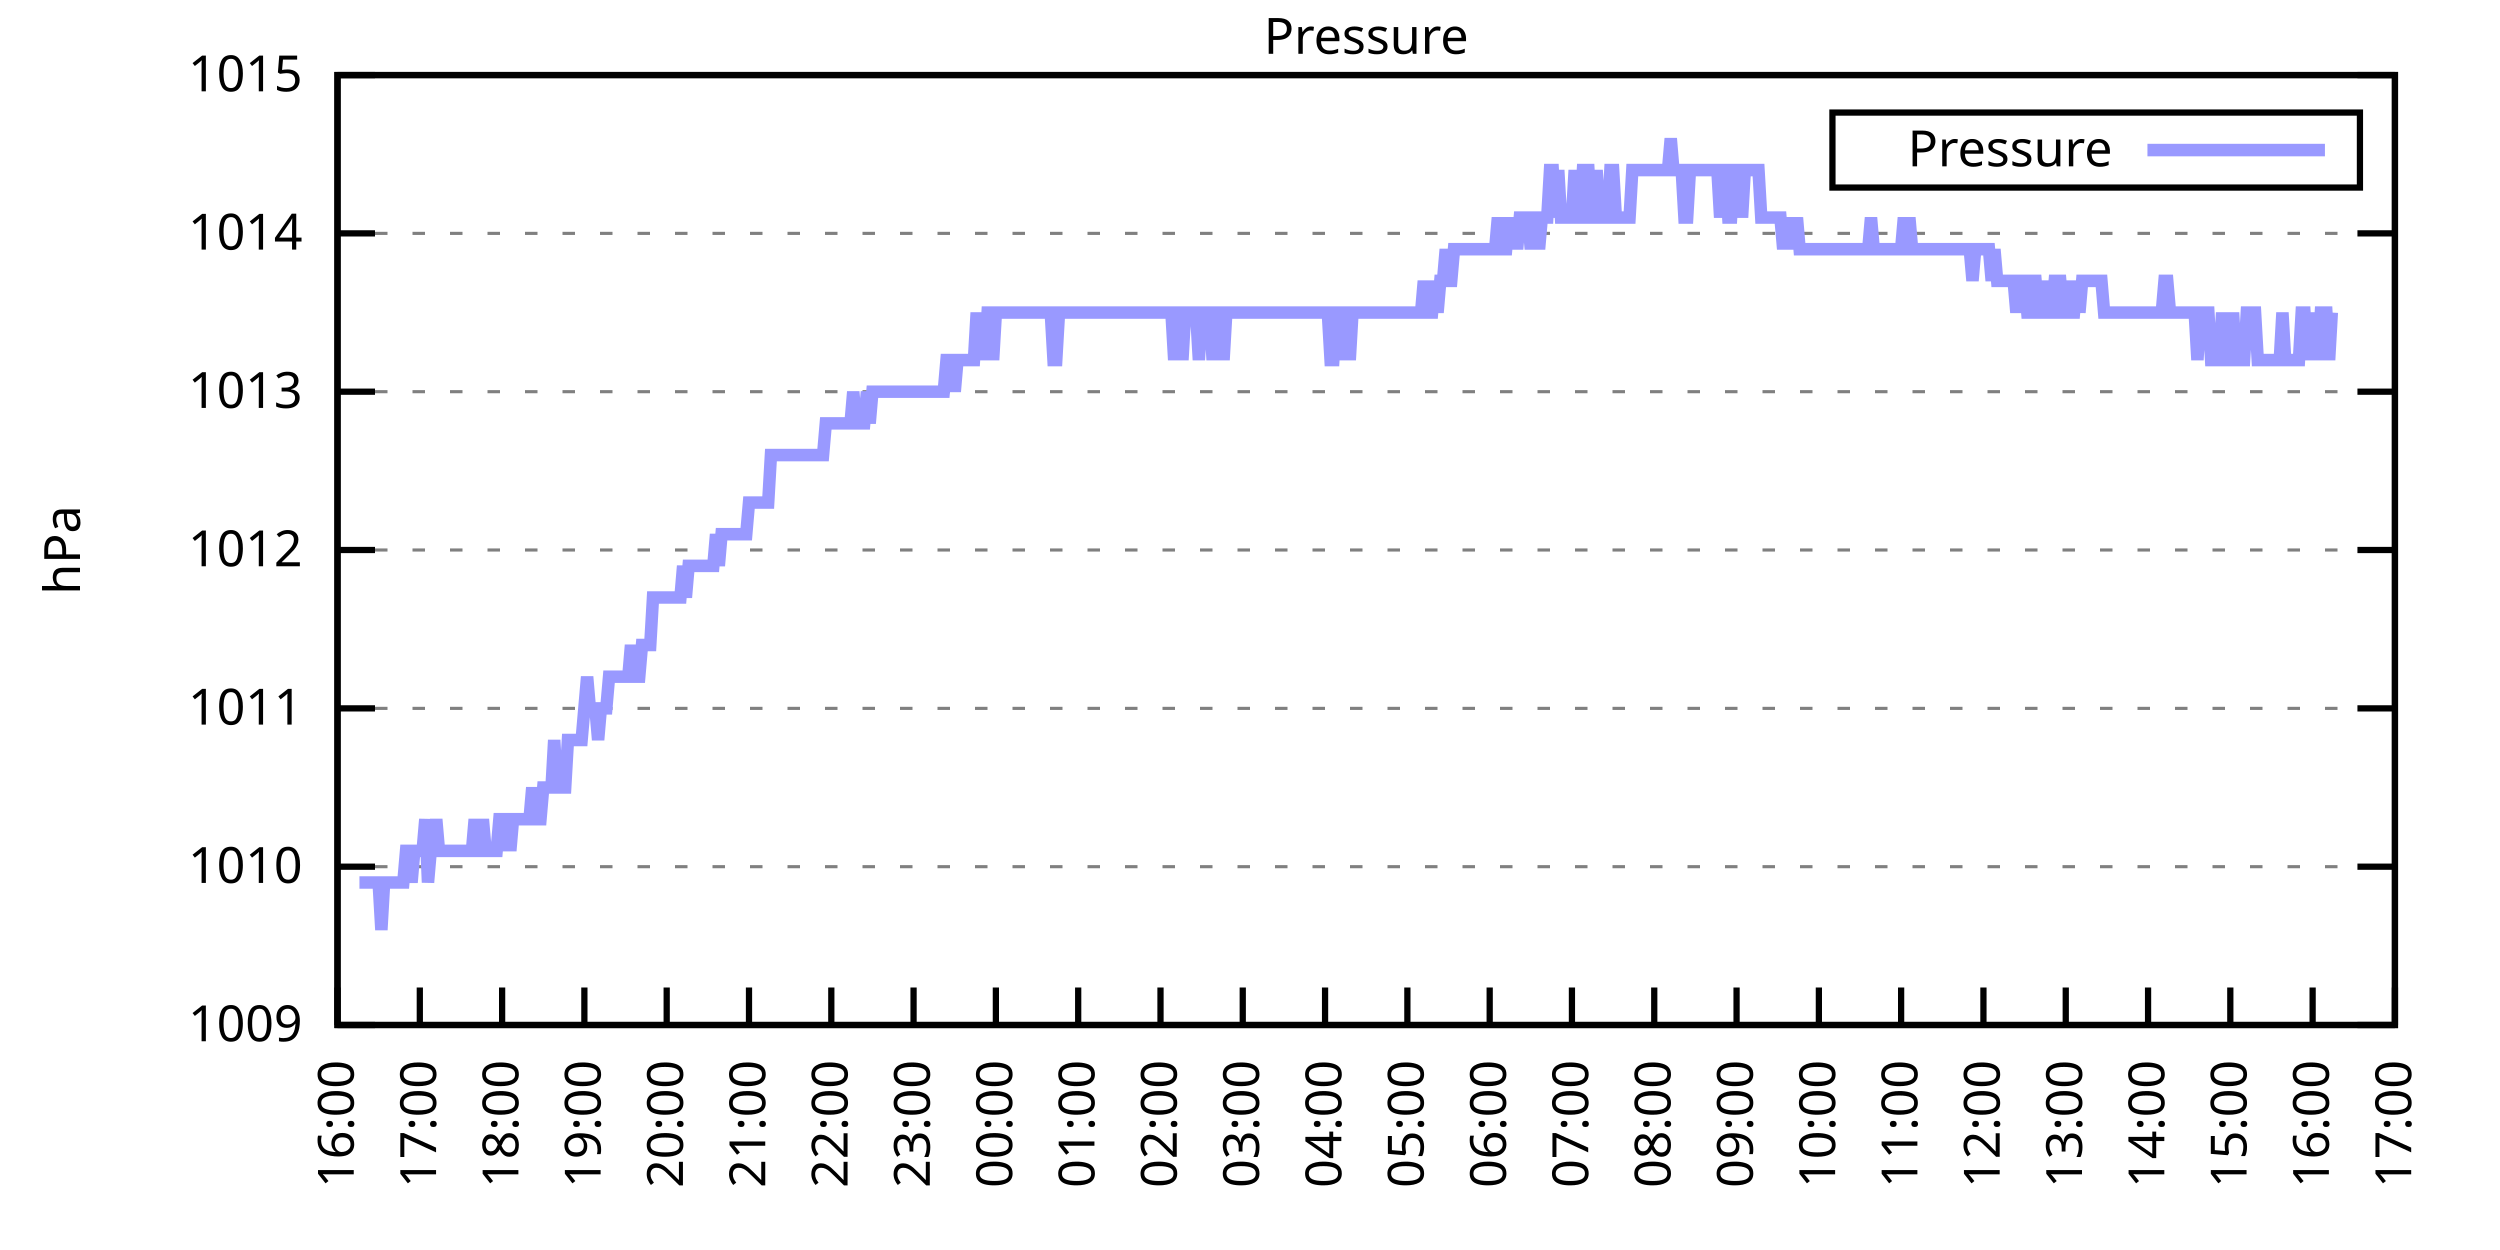
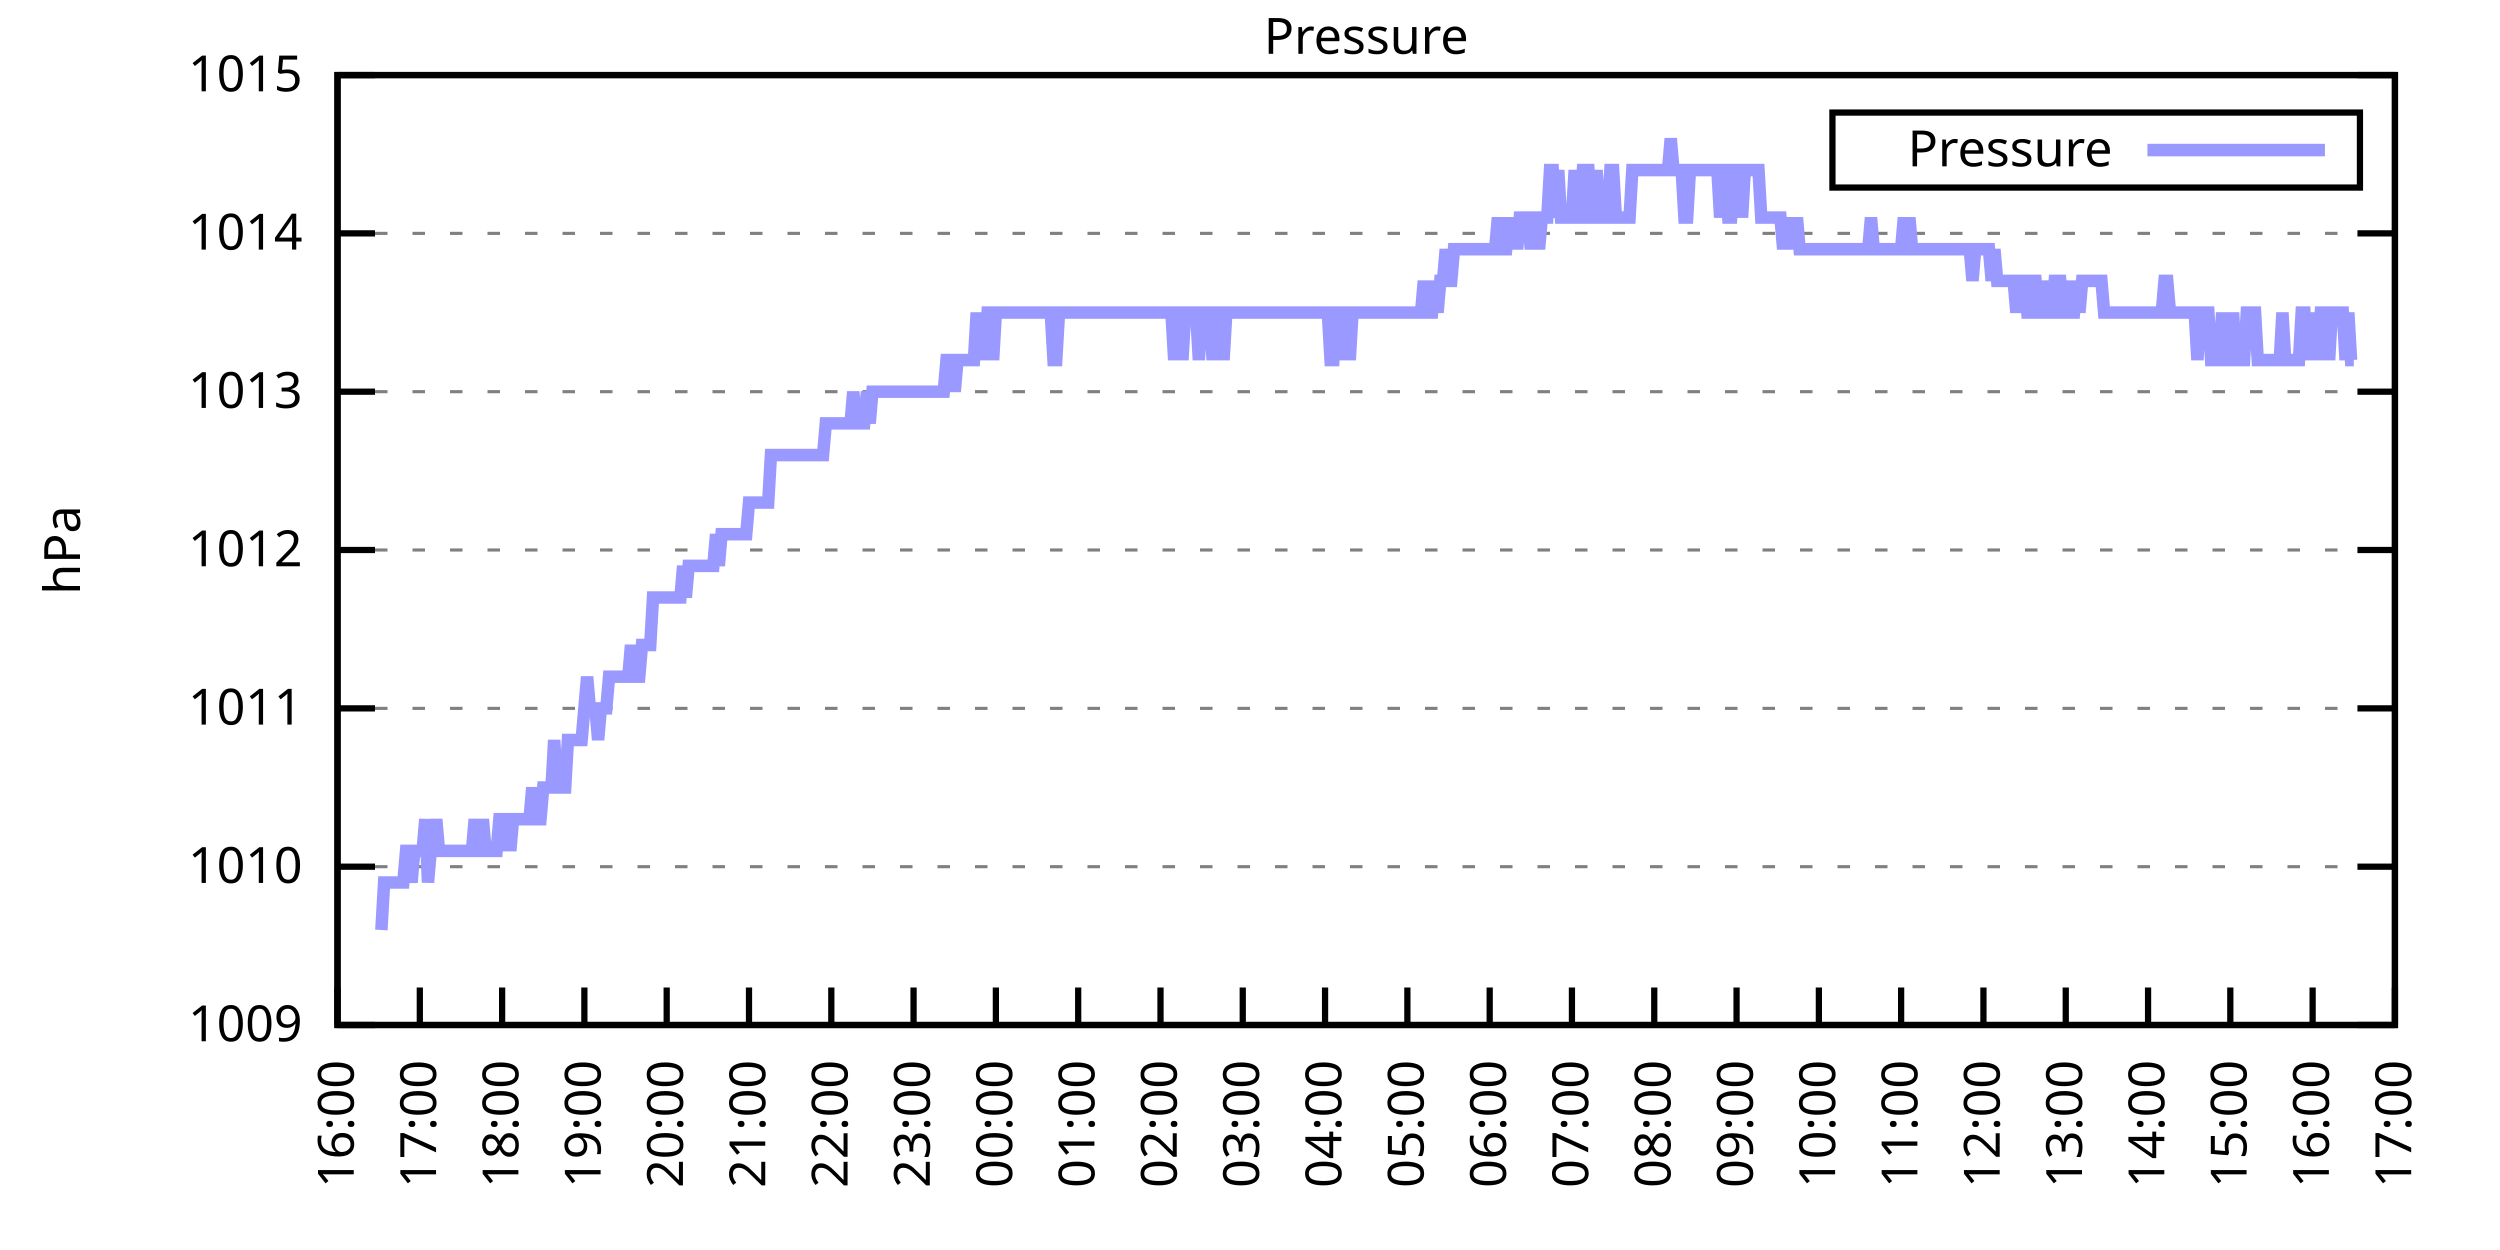
<svg xmlns="http://www.w3.org/2000/svg" xmlns:xlink="http://www.w3.org/1999/xlink" width="400" height="200" viewBox="0 0 400 200">
  <g id="gnuplot_canvas">
    <rect x="0" y="0" width="400" height="200" fill="none" />
    <defs>
      <circle id="gpDot" r="0.5" stroke-width="0.5" stroke="currentColor" />
      <path id="gpPt0" stroke-width="0.333" stroke="currentColor" d="M-1,0 h2 M0,-1 v2" />
      <path id="gpPt1" stroke-width="0.333" stroke="currentColor" d="M-1,-1 L1,1 M1,-1 L-1,1" />
      <path id="gpPt2" stroke-width="0.333" stroke="currentColor" d="M-1,0 L1,0 M0,-1 L0,1 M-1,-1 L1,1 M-1,1 L1,-1" />
      <rect id="gpPt3" stroke-width="0.333" stroke="currentColor" x="-1" y="-1" width="2" height="2" />
      <rect id="gpPt4" stroke-width="0.333" stroke="currentColor" fill="currentColor" x="-1" y="-1" width="2" height="2" />
      <circle id="gpPt5" stroke-width="0.333" stroke="currentColor" cx="0" cy="0" r="1" />
      <use xlink:href="#gpPt5" id="gpPt6" fill="currentColor" stroke="none" />
      <path id="gpPt7" stroke-width="0.333" stroke="currentColor" d="M0,-1.33 L-1.33,0.67 L1.33,0.67 z" />
      <use xlink:href="#gpPt7" id="gpPt8" fill="currentColor" stroke="none" />
      <use xlink:href="#gpPt7" id="gpPt9" stroke="currentColor" transform="rotate(180)" />
      <use xlink:href="#gpPt9" id="gpPt10" fill="currentColor" stroke="none" />
      <use xlink:href="#gpPt3" id="gpPt11" stroke="currentColor" transform="rotate(45)" />
      <use xlink:href="#gpPt11" id="gpPt12" fill="currentColor" stroke="none" />
      <path id="gpPt13" stroke-width="0.333" stroke="currentColor" d="M0,1.330 L1.265,0.411 L0.782,-1.067 L-0.782,-1.076 L-1.265,0.411 z" />
      <use xlink:href="#gpPt13" id="gpPt14" fill="currentColor" stroke="none" />
      <filter id="textbox" filterUnits="objectBoundingBox" x="0" y="0" height="1" width="1">
        <feFlood flood-color="white" flood-opacity="1" result="bgnd" />
        <feComposite in="SourceGraphic" in2="bgnd" operator="atop" />
      </filter>
      <filter id="greybox" filterUnits="objectBoundingBox" x="0" y="0" height="1" width="1">
        <feFlood flood-color="lightgrey" flood-opacity="1" result="grey" />
        <feComposite in="SourceGraphic" in2="grey" operator="atop" />
      </filter>
    </defs>
    <g fill="none" color="white" stroke="currentColor" stroke-width="1.00" stroke-linecap="butt" stroke-linejoin="miter">
</g>
    <g fill="none" color="black" stroke="currentColor" stroke-width="1.00" stroke-linecap="butt" stroke-linejoin="miter">
      <g stroke="none" shape-rendering="crispEdges">
        <polygon fill="rgb(255, 255, 255)" points="54.00,164.00 383.18,164.00 383.18,12.02 54.00,12.02 " />
      </g>
    </g>
    <g fill="none" color="black" stroke="currentColor" stroke-width="1.00" stroke-linecap="butt" stroke-linejoin="miter">
</g>
    <g fill="none" color="black" stroke="black" stroke-width="0.50" stroke-linecap="butt" stroke-linejoin="miter">
</g>
    <g fill="none" color="gray" stroke="currentColor" stroke-width="0.50" stroke-linecap="butt" stroke-linejoin="miter">
      <path stroke="gray" stroke-dasharray="2,4" class="gridline" d="M54.00,164.00 L383.19,164.00  " />
    </g>
    <g fill="none" color="gray" stroke="gray" stroke-width="1.00" stroke-linecap="butt" stroke-linejoin="miter">
</g>
    <g fill="none" color="black" stroke="currentColor" stroke-width="1.00" stroke-linecap="butt" stroke-linejoin="miter">
      <path stroke="black" d="M54.00,164.00 L60.00,164.00 M383.19,164.00 L377.19,164.00  " />
      <g transform="translate(48.40,166.60)" stroke="none" fill="black" font-family="Sans" font-size="8.00" text-anchor="end">
        <text>
          <tspan font-family="Sans"> 1009</tspan>
        </text>
      </g>
    </g>
    <g fill="none" color="black" stroke="currentColor" stroke-width="1.00" stroke-linecap="butt" stroke-linejoin="miter">
</g>
    <g fill="none" color="black" stroke="black" stroke-width="0.50" stroke-linecap="butt" stroke-linejoin="miter">
</g>
    <g fill="none" color="gray" stroke="currentColor" stroke-width="0.50" stroke-linecap="butt" stroke-linejoin="miter">
      <path stroke="gray" stroke-dasharray="2,4" class="gridline" d="M54.00,138.67 L383.19,138.67  " />
    </g>
    <g fill="none" color="gray" stroke="gray" stroke-width="1.00" stroke-linecap="butt" stroke-linejoin="miter">
</g>
    <g fill="none" color="black" stroke="currentColor" stroke-width="1.00" stroke-linecap="butt" stroke-linejoin="miter">
      <path stroke="black" d="M54.00,138.67 L60.00,138.67 M383.19,138.67 L377.19,138.67  " />
      <g transform="translate(48.40,141.27)" stroke="none" fill="black" font-family="Sans" font-size="8.00" text-anchor="end">
        <text>
          <tspan font-family="Sans"> 1010</tspan>
        </text>
      </g>
    </g>
    <g fill="none" color="black" stroke="currentColor" stroke-width="1.00" stroke-linecap="butt" stroke-linejoin="miter">
</g>
    <g fill="none" color="black" stroke="black" stroke-width="0.50" stroke-linecap="butt" stroke-linejoin="miter">
</g>
    <g fill="none" color="gray" stroke="currentColor" stroke-width="0.50" stroke-linecap="butt" stroke-linejoin="miter">
      <path stroke="gray" stroke-dasharray="2,4" class="gridline" d="M54.00,113.34 L383.19,113.34  " />
    </g>
    <g fill="none" color="gray" stroke="gray" stroke-width="1.00" stroke-linecap="butt" stroke-linejoin="miter">
</g>
    <g fill="none" color="black" stroke="currentColor" stroke-width="1.00" stroke-linecap="butt" stroke-linejoin="miter">
      <path stroke="black" d="M54.00,113.34 L60.00,113.34 M383.19,113.34 L377.19,113.34  " />
      <g transform="translate(48.40,115.94)" stroke="none" fill="black" font-family="Sans" font-size="8.00" text-anchor="end">
        <text>
          <tspan font-family="Sans"> 1011</tspan>
        </text>
      </g>
    </g>
    <g fill="none" color="black" stroke="currentColor" stroke-width="1.00" stroke-linecap="butt" stroke-linejoin="miter">
</g>
    <g fill="none" color="black" stroke="black" stroke-width="0.50" stroke-linecap="butt" stroke-linejoin="miter">
</g>
    <g fill="none" color="gray" stroke="currentColor" stroke-width="0.50" stroke-linecap="butt" stroke-linejoin="miter">
      <path stroke="gray" stroke-dasharray="2,4" class="gridline" d="M54.00,88.00 L383.19,88.00  " />
    </g>
    <g fill="none" color="gray" stroke="gray" stroke-width="1.00" stroke-linecap="butt" stroke-linejoin="miter">
</g>
    <g fill="none" color="black" stroke="currentColor" stroke-width="1.00" stroke-linecap="butt" stroke-linejoin="miter">
      <path stroke="black" d="M54.00,88.00 L60.00,88.00 M383.19,88.00 L377.19,88.00  " />
      <g transform="translate(48.40,90.60)" stroke="none" fill="black" font-family="Sans" font-size="8.00" text-anchor="end">
        <text>
          <tspan font-family="Sans"> 1012</tspan>
        </text>
      </g>
    </g>
    <g fill="none" color="black" stroke="currentColor" stroke-width="1.00" stroke-linecap="butt" stroke-linejoin="miter">
</g>
    <g fill="none" color="black" stroke="black" stroke-width="0.50" stroke-linecap="butt" stroke-linejoin="miter">
</g>
    <g fill="none" color="gray" stroke="currentColor" stroke-width="0.50" stroke-linecap="butt" stroke-linejoin="miter">
      <path stroke="gray" stroke-dasharray="2,4" class="gridline" d="M54.00,62.67 L383.19,62.67  " />
    </g>
    <g fill="none" color="gray" stroke="gray" stroke-width="1.00" stroke-linecap="butt" stroke-linejoin="miter">
</g>
    <g fill="none" color="black" stroke="currentColor" stroke-width="1.00" stroke-linecap="butt" stroke-linejoin="miter">
      <path stroke="black" d="M54.00,62.67 L60.00,62.67 M383.19,62.67 L377.19,62.67  " />
      <g transform="translate(48.40,65.27)" stroke="none" fill="black" font-family="Sans" font-size="8.00" text-anchor="end">
        <text>
          <tspan font-family="Sans"> 1013</tspan>
        </text>
      </g>
    </g>
    <g fill="none" color="black" stroke="currentColor" stroke-width="1.00" stroke-linecap="butt" stroke-linejoin="miter">
</g>
    <g fill="none" color="black" stroke="black" stroke-width="0.50" stroke-linecap="butt" stroke-linejoin="miter">
</g>
    <g fill="none" color="gray" stroke="currentColor" stroke-width="0.50" stroke-linecap="butt" stroke-linejoin="miter">
      <path stroke="gray" stroke-dasharray="2,4" class="gridline" d="M54.00,37.34 L383.19,37.34  " />
    </g>
    <g fill="none" color="gray" stroke="gray" stroke-width="1.00" stroke-linecap="butt" stroke-linejoin="miter">
</g>
    <g fill="none" color="black" stroke="currentColor" stroke-width="1.00" stroke-linecap="butt" stroke-linejoin="miter">
      <path stroke="black" d="M54.00,37.34 L60.00,37.34 M383.19,37.34 L377.19,37.34  " />
      <g transform="translate(48.40,39.94)" stroke="none" fill="black" font-family="Sans" font-size="8.00" text-anchor="end">
        <text>
          <tspan font-family="Sans"> 1014</tspan>
        </text>
      </g>
    </g>
    <g fill="none" color="black" stroke="currentColor" stroke-width="1.00" stroke-linecap="butt" stroke-linejoin="miter">
</g>
    <g fill="none" color="black" stroke="black" stroke-width="0.50" stroke-linecap="butt" stroke-linejoin="miter">
</g>
    <g fill="none" color="gray" stroke="currentColor" stroke-width="0.50" stroke-linecap="butt" stroke-linejoin="miter">
      <path stroke="gray" stroke-dasharray="2,4" class="gridline" d="M54.00,12.01 L383.19,12.01  " />
    </g>
    <g fill="none" color="gray" stroke="gray" stroke-width="1.00" stroke-linecap="butt" stroke-linejoin="miter">
</g>
    <g fill="none" color="black" stroke="currentColor" stroke-width="1.00" stroke-linecap="butt" stroke-linejoin="miter">
      <path stroke="black" d="M54.00,12.01 L60.00,12.01 M383.19,12.01 L377.19,12.01  " />
      <g transform="translate(48.40,14.61)" stroke="none" fill="black" font-family="Sans" font-size="8.00" text-anchor="end">
        <text>
          <tspan font-family="Sans"> 1015</tspan>
        </text>
      </g>
    </g>
    <g fill="none" color="black" stroke="currentColor" stroke-width="1.00" stroke-linecap="butt" stroke-linejoin="miter">
      <path stroke="black" d="M54.00,164.00 L54.00,158.00  " />
      <g transform="translate(56.60,169.60) rotate(270.00)" stroke="none" fill="black" font-family="Sans" font-size="8.00" text-anchor="end">
        <text>
          <tspan font-family="Sans">16:00</tspan>
        </text>
      </g>
    </g>
    <g fill="none" color="black" stroke="currentColor" stroke-width="1.00" stroke-linecap="butt" stroke-linejoin="miter">
      <path stroke="black" d="M67.17,164.00 L67.17,158.00  " />
      <g transform="translate(69.77,169.60) rotate(270.00)" stroke="none" fill="black" font-family="Sans" font-size="8.00" text-anchor="end">
        <text>
          <tspan font-family="Sans">17:00</tspan>
        </text>
      </g>
    </g>
    <g fill="none" color="black" stroke="currentColor" stroke-width="1.00" stroke-linecap="butt" stroke-linejoin="miter">
      <path stroke="black" d="M80.34,164.00 L80.34,158.00  " />
      <g transform="translate(82.94,169.60) rotate(270.00)" stroke="none" fill="black" font-family="Sans" font-size="8.00" text-anchor="end">
        <text>
          <tspan font-family="Sans">18:00</tspan>
        </text>
      </g>
    </g>
    <g fill="none" color="black" stroke="currentColor" stroke-width="1.00" stroke-linecap="butt" stroke-linejoin="miter">
      <path stroke="black" d="M93.50,164.00 L93.50,158.00  " />
      <g transform="translate(96.10,169.60) rotate(270.00)" stroke="none" fill="black" font-family="Sans" font-size="8.00" text-anchor="end">
        <text>
          <tspan font-family="Sans">19:00</tspan>
        </text>
      </g>
    </g>
    <g fill="none" color="black" stroke="currentColor" stroke-width="1.00" stroke-linecap="butt" stroke-linejoin="miter">
      <path stroke="black" d="M106.67,164.00 L106.67,158.00  " />
      <g transform="translate(109.27,169.60) rotate(270.00)" stroke="none" fill="black" font-family="Sans" font-size="8.00" text-anchor="end">
        <text>
          <tspan font-family="Sans">20:00</tspan>
        </text>
      </g>
    </g>
    <g fill="none" color="black" stroke="currentColor" stroke-width="1.00" stroke-linecap="butt" stroke-linejoin="miter">
      <path stroke="black" d="M119.84,164.00 L119.84,158.00  " />
      <g transform="translate(122.44,169.60) rotate(270.00)" stroke="none" fill="black" font-family="Sans" font-size="8.00" text-anchor="end">
        <text>
          <tspan font-family="Sans">21:00</tspan>
        </text>
      </g>
    </g>
    <g fill="none" color="black" stroke="currentColor" stroke-width="1.00" stroke-linecap="butt" stroke-linejoin="miter">
      <path stroke="black" d="M133.01,164.00 L133.01,158.00  " />
      <g transform="translate(135.61,169.60) rotate(270.00)" stroke="none" fill="black" font-family="Sans" font-size="8.00" text-anchor="end">
        <text>
          <tspan font-family="Sans">22:00</tspan>
        </text>
      </g>
    </g>
    <g fill="none" color="black" stroke="currentColor" stroke-width="1.00" stroke-linecap="butt" stroke-linejoin="miter">
      <path stroke="black" d="M146.17,164.00 L146.17,158.00  " />
      <g transform="translate(148.77,169.60) rotate(270.00)" stroke="none" fill="black" font-family="Sans" font-size="8.00" text-anchor="end">
        <text>
          <tspan font-family="Sans">23:00</tspan>
        </text>
      </g>
    </g>
    <g fill="none" color="black" stroke="currentColor" stroke-width="1.00" stroke-linecap="butt" stroke-linejoin="miter">
      <path stroke="black" d="M159.34,164.00 L159.34,158.00  " />
      <g transform="translate(161.94,169.60) rotate(270.00)" stroke="none" fill="black" font-family="Sans" font-size="8.00" text-anchor="end">
        <text>
          <tspan font-family="Sans">00:00</tspan>
        </text>
      </g>
    </g>
    <g fill="none" color="black" stroke="currentColor" stroke-width="1.00" stroke-linecap="butt" stroke-linejoin="miter">
      <path stroke="black" d="M172.51,164.00 L172.51,158.00  " />
      <g transform="translate(175.11,169.60) rotate(270.00)" stroke="none" fill="black" font-family="Sans" font-size="8.00" text-anchor="end">
        <text>
          <tspan font-family="Sans">01:00</tspan>
        </text>
      </g>
    </g>
    <g fill="none" color="black" stroke="currentColor" stroke-width="1.00" stroke-linecap="butt" stroke-linejoin="miter">
      <path stroke="black" d="M185.68,164.00 L185.68,158.00  " />
      <g transform="translate(188.28,169.60) rotate(270.00)" stroke="none" fill="black" font-family="Sans" font-size="8.00" text-anchor="end">
        <text>
          <tspan font-family="Sans">02:00</tspan>
        </text>
      </g>
    </g>
    <g fill="none" color="black" stroke="currentColor" stroke-width="1.00" stroke-linecap="butt" stroke-linejoin="miter">
      <path stroke="black" d="M198.84,164.00 L198.84,158.00  " />
      <g transform="translate(201.44,169.60) rotate(270.00)" stroke="none" fill="black" font-family="Sans" font-size="8.00" text-anchor="end">
        <text>
          <tspan font-family="Sans">03:00</tspan>
        </text>
      </g>
    </g>
    <g fill="none" color="black" stroke="currentColor" stroke-width="1.00" stroke-linecap="butt" stroke-linejoin="miter">
      <path stroke="black" d="M212.01,164.00 L212.01,158.00  " />
      <g transform="translate(214.61,169.60) rotate(270.00)" stroke="none" fill="black" font-family="Sans" font-size="8.00" text-anchor="end">
        <text>
          <tspan font-family="Sans">04:00</tspan>
        </text>
      </g>
    </g>
    <g fill="none" color="black" stroke="currentColor" stroke-width="1.00" stroke-linecap="butt" stroke-linejoin="miter">
      <path stroke="black" d="M225.18,164.00 L225.18,158.00  " />
      <g transform="translate(227.78,169.60) rotate(270.00)" stroke="none" fill="black" font-family="Sans" font-size="8.00" text-anchor="end">
        <text>
          <tspan font-family="Sans">05:00</tspan>
        </text>
      </g>
    </g>
    <g fill="none" color="black" stroke="currentColor" stroke-width="1.00" stroke-linecap="butt" stroke-linejoin="miter">
      <path stroke="black" d="M238.35,164.00 L238.35,158.00  " />
      <g transform="translate(240.95,169.60) rotate(270.00)" stroke="none" fill="black" font-family="Sans" font-size="8.00" text-anchor="end">
        <text>
          <tspan font-family="Sans">06:00</tspan>
        </text>
      </g>
    </g>
    <g fill="none" color="black" stroke="currentColor" stroke-width="1.00" stroke-linecap="butt" stroke-linejoin="miter">
      <path stroke="black" d="M251.51,164.00 L251.51,158.00  " />
      <g transform="translate(254.11,169.60) rotate(270.00)" stroke="none" fill="black" font-family="Sans" font-size="8.00" text-anchor="end">
        <text>
          <tspan font-family="Sans">07:00</tspan>
        </text>
      </g>
    </g>
    <g fill="none" color="black" stroke="currentColor" stroke-width="1.00" stroke-linecap="butt" stroke-linejoin="miter">
      <path stroke="black" d="M264.68,164.00 L264.68,158.00  " />
      <g transform="translate(267.28,169.60) rotate(270.00)" stroke="none" fill="black" font-family="Sans" font-size="8.00" text-anchor="end">
        <text>
          <tspan font-family="Sans">08:00</tspan>
        </text>
      </g>
    </g>
    <g fill="none" color="black" stroke="currentColor" stroke-width="1.00" stroke-linecap="butt" stroke-linejoin="miter">
      <path stroke="black" d="M277.85,164.00 L277.85,158.00  " />
      <g transform="translate(280.45,169.60) rotate(270.00)" stroke="none" fill="black" font-family="Sans" font-size="8.00" text-anchor="end">
        <text>
          <tspan font-family="Sans">09:00</tspan>
        </text>
      </g>
    </g>
    <g fill="none" color="black" stroke="currentColor" stroke-width="1.00" stroke-linecap="butt" stroke-linejoin="miter">
      <path stroke="black" d="M291.02,164.00 L291.02,158.00  " />
      <g transform="translate(293.62,169.60) rotate(270.00)" stroke="none" fill="black" font-family="Sans" font-size="8.00" text-anchor="end">
        <text>
          <tspan font-family="Sans">10:00</tspan>
        </text>
      </g>
    </g>
    <g fill="none" color="black" stroke="currentColor" stroke-width="1.00" stroke-linecap="butt" stroke-linejoin="miter">
      <path stroke="black" d="M304.18,164.00 L304.18,158.00  " />
      <g transform="translate(306.78,169.60) rotate(270.00)" stroke="none" fill="black" font-family="Sans" font-size="8.00" text-anchor="end">
        <text>
          <tspan font-family="Sans">11:00</tspan>
        </text>
      </g>
    </g>
    <g fill="none" color="black" stroke="currentColor" stroke-width="1.00" stroke-linecap="butt" stroke-linejoin="miter">
      <path stroke="black" d="M317.35,164.00 L317.35,158.00  " />
      <g transform="translate(319.95,169.60) rotate(270.00)" stroke="none" fill="black" font-family="Sans" font-size="8.00" text-anchor="end">
        <text>
          <tspan font-family="Sans">12:00</tspan>
        </text>
      </g>
    </g>
    <g fill="none" color="black" stroke="currentColor" stroke-width="1.00" stroke-linecap="butt" stroke-linejoin="miter">
      <path stroke="black" d="M330.52,164.00 L330.52,158.00  " />
      <g transform="translate(333.12,169.60) rotate(270.00)" stroke="none" fill="black" font-family="Sans" font-size="8.00" text-anchor="end">
        <text>
          <tspan font-family="Sans">13:00</tspan>
        </text>
      </g>
    </g>
    <g fill="none" color="black" stroke="currentColor" stroke-width="1.00" stroke-linecap="butt" stroke-linejoin="miter">
      <path stroke="black" d="M343.69,164.00 L343.69,158.00  " />
      <g transform="translate(346.29,169.60) rotate(270.00)" stroke="none" fill="black" font-family="Sans" font-size="8.00" text-anchor="end">
        <text>
          <tspan font-family="Sans">14:00</tspan>
        </text>
      </g>
    </g>
    <g fill="none" color="black" stroke="currentColor" stroke-width="1.00" stroke-linecap="butt" stroke-linejoin="miter">
      <path stroke="black" d="M356.85,164.00 L356.85,158.00  " />
      <g transform="translate(359.45,169.60) rotate(270.00)" stroke="none" fill="black" font-family="Sans" font-size="8.00" text-anchor="end">
        <text>
          <tspan font-family="Sans">15:00</tspan>
        </text>
      </g>
    </g>
    <g fill="none" color="black" stroke="currentColor" stroke-width="1.00" stroke-linecap="butt" stroke-linejoin="miter">
      <path stroke="black" d="M370.02,164.00 L370.02,158.00  " />
      <g transform="translate(372.62,169.60) rotate(270.00)" stroke="none" fill="black" font-family="Sans" font-size="8.00" text-anchor="end">
        <text>
          <tspan font-family="Sans">16:00</tspan>
        </text>
      </g>
    </g>
    <g fill="none" color="black" stroke="currentColor" stroke-width="1.00" stroke-linecap="butt" stroke-linejoin="miter">
      <path stroke="black" d="M383.19,164.00 L383.19,158.00  " />
      <g transform="translate(385.79,169.60) rotate(270.00)" stroke="none" fill="black" font-family="Sans" font-size="8.00" text-anchor="end">
        <text>
          <tspan font-family="Sans">17:00</tspan>
        </text>
      </g>
    </g>
    <g fill="none" color="black" stroke="currentColor" stroke-width="1.00" stroke-linecap="butt" stroke-linejoin="miter">
</g>
    <g fill="none" color="black" stroke="currentColor" stroke-width="1.00" stroke-linecap="butt" stroke-linejoin="miter">
      <path stroke="black" d="M54.00,12.01 L54.00,164.00 L383.19,164.00 L383.19,12.01 L54.00,12.01 Z  " />
    </g>
    <g fill="none" color="black" stroke="currentColor" stroke-width="1.00" stroke-linecap="butt" stroke-linejoin="miter">
</g>
    <g fill="none" color="black" stroke="currentColor" stroke-width="1.00" stroke-linecap="butt" stroke-linejoin="miter">
      <path stroke="black" d="M293.19,30.01 L293.19,18.01 L377.59,18.01 L377.59,30.01 L293.19,30.01 Z  " />
    </g>
    <g id="Pressure_plot_1">
      <g fill="none" color="white" stroke="black" stroke-width="2.00" stroke-linecap="butt" stroke-linejoin="miter">
</g>
      <g fill="none" color="black" stroke="currentColor" stroke-width="2.00" stroke-linecap="butt" stroke-linejoin="miter">
        <g transform="translate(337.99,26.61)" stroke="none" fill="black" font-family="Sans" font-size="8.00" text-anchor="end">
          <text>
            <tspan font-family="Sans">Pressure</tspan>
          </text>
        </g>
      </g>
      <g fill="none" color="black" stroke="currentColor" stroke-width="2.00" stroke-linecap="butt" stroke-linejoin="miter">
-         <path stroke="rgb(153, 153, 255)" d="M343.59,24.01 L371.99,24.01 M57.51,141.20 L57.95,141.20 L58.39,141.20 L58.83,141.20 L59.27,141.20 L59.71,141.20   L60.14,141.20 L60.58,141.20 L61.02,148.80 L61.46,141.20 L61.90,141.20 L62.34,141.20 L62.78,141.20 L63.22,141.20   L63.66,141.20 L64.10,141.20 L64.53,141.20 L64.97,136.14 L65.41,136.14 L65.85,141.20 L66.29,136.14 L66.73,136.14   L67.17,136.14 L67.61,136.14 L68.05,131.07 L68.48,141.20 L68.92,136.14 L69.36,136.14 L69.80,131.07 L70.24,136.14   L70.68,136.14 L71.12,136.14 L71.56,136.14 L72.00,136.14 L72.43,136.14 L72.87,136.14 L73.31,136.14 L73.75,136.14   L74.19,136.14 L74.63,136.14 L75.07,136.14 L75.51,136.14 L75.95,131.07 L76.38,136.14 L76.82,136.14 L77.26,131.07   L77.70,136.14 L78.14,136.14 L78.58,136.14 L79.02,136.14 L79.46,136.14 L79.90,131.07 L80.34,131.07 L80.77,136.14   L81.21,131.07 L81.65,136.14 L82.09,131.07 L82.53,131.07 L82.97,131.07 L83.41,131.07 L83.85,131.07 L84.29,131.07   L84.72,131.07 L85.16,126.00 L85.60,131.07 L86.04,131.07 L86.48,131.07 L86.92,126.00 L87.36,126.00 L87.80,126.00   L88.24,126.00 L88.67,118.40 L89.11,126.00 L89.55,126.00 L89.99,126.00 L90.43,126.00 L90.87,118.40 L91.31,118.40   L91.75,118.40 L92.19,118.40 L92.62,118.40 L93.06,118.40 L93.50,113.34 L93.94,108.27 L94.38,113.34 L94.82,113.34   L95.26,113.34 L95.70,118.40 L96.14,113.34 L96.58,113.34 L97.01,113.34 L97.45,108.27 L97.89,108.27 L98.33,108.27   L98.77,108.27 L99.21,108.27 L99.65,108.27 L100.09,108.27 L100.53,108.27 L100.96,103.20 L101.40,108.27 L101.84,108.27   L102.28,108.27 L102.72,103.20 L103.16,103.20 L103.60,103.20 L104.04,103.20 L104.48,95.60 L104.91,95.60 L105.35,95.60   L105.79,95.60 L106.23,95.60 L106.67,95.60 L107.11,95.60 L107.55,95.60 L107.99,95.60 L108.43,95.60 L108.87,95.60   L109.30,90.54 L109.74,95.60 L110.18,90.54 L110.62,90.54 L111.06,90.54 L111.50,90.54 L111.94,90.54 L112.38,90.54   L112.82,90.54 L113.25,90.54 L113.69,90.54 L114.13,90.54 L114.57,85.47 L115.01,90.54 L115.45,85.47 L115.89,85.47   L116.33,85.47 L116.77,85.47 L117.20,85.47 L117.64,85.47 L118.08,85.47 L118.52,85.47 L118.96,85.47 L119.40,85.47   L119.84,80.41 L120.28,80.41 L120.72,80.41 L121.15,80.41 L121.59,80.41 L122.03,80.41 L122.47,80.41 L122.91,80.41   L123.35,72.81 L123.79,72.81 L124.23,72.81 L124.67,72.81 L125.11,72.81 L125.54,72.81 L125.98,72.81 L126.42,72.81   L126.86,72.81 L127.30,72.81 L127.74,72.81 L128.18,72.81 L128.62,72.81 L129.06,72.81 L129.49,72.81 L129.93,72.81   L130.37,72.81 L130.81,72.81 L131.25,72.81 L131.69,72.81 L132.13,67.74 L132.57,67.74 L133.01,67.74 L133.44,67.74   L133.88,67.74 L134.32,67.74 L134.76,67.74 L135.20,67.74 L135.64,67.74 L136.08,67.74 L136.52,62.67 L136.96,67.74   L137.39,67.74 L137.83,67.74 L138.27,67.74 L138.71,62.67 L139.15,67.74 L139.59,62.67 L140.03,62.67 L140.47,62.67   L140.91,62.67 L141.35,62.67 L141.78,62.67 L142.22,62.67 L142.66,62.67 L143.10,62.67 L143.54,62.67 L143.98,62.67   L144.42,62.67 L144.86,62.67 L145.30,62.67 L145.73,62.67 L146.17,62.67 L146.61,62.67 L147.05,62.67 L147.49,62.67   L147.93,62.67 L148.37,62.67 L148.81,62.67 L149.25,62.67 L149.68,62.67 L150.12,62.67 L150.56,62.67 L151.00,62.67   L151.44,57.61 L151.88,57.61 L152.32,57.61 L152.76,62.67 L153.20,57.61 L153.63,57.61 L154.07,57.61 L154.51,57.61   L154.95,57.61 L155.39,57.61 L155.83,57.61 L156.27,50.01 L156.71,57.61 L157.15,50.01 L157.59,57.61 L158.02,50.01   L158.46,50.01 L158.90,57.61 L159.34,50.01 L159.78,50.01 L160.22,50.01 L160.66,50.01 L161.10,50.01 L161.54,50.01   L161.97,50.01 L162.41,50.01 L162.85,50.01 L163.29,50.01 L163.73,50.01 L164.17,50.01 L164.61,50.01 L165.05,50.01   L165.49,50.01 L165.92,50.01 L166.36,50.01 L166.80,50.01 L167.24,50.01 L167.68,50.01 L168.12,50.01 L168.56,57.61   L169.00,57.61 L169.44,50.01 L169.87,50.01 L170.31,50.01 L170.75,50.01 L171.19,50.01 L171.63,50.01 L172.07,50.01   L172.51,50.01 L172.95,50.01 L173.39,50.01 L173.83,50.01 L174.26,50.01 L174.70,50.01 L175.14,50.01 L175.58,50.01   L176.02,50.01 L176.46,50.01 L176.90,50.01 L177.34,50.01 L177.78,50.01 L178.21,50.01 L178.65,50.01 L179.09,50.01   L179.53,50.01 L179.97,50.01 L180.41,50.01 L180.85,50.01 L181.29,50.01 L181.73,50.01 L182.16,50.01 L182.60,50.01   L183.04,50.01 L183.48,50.01 L183.92,50.01 L184.36,50.01 L184.80,50.01 L185.24,50.01 L185.68,50.01 L186.11,50.01   L186.55,50.01 L186.99,50.01 L187.43,50.01 L187.87,57.61 L188.31,50.01 L188.75,50.01 L189.19,57.61 L189.63,50.01   L190.07,50.01 L190.50,50.01 L190.94,50.01 L191.38,50.01 L191.82,57.61 L192.26,50.01 L192.70,50.01 L193.14,50.01   L193.58,50.01 L194.02,57.61 L194.45,50.01 L194.89,50.01 L195.33,50.01 L195.77,57.61 L196.21,50.01 L196.65,50.01   L197.09,50.01 L197.53,50.01 L197.97,50.01 L198.40,50.01 L198.84,50.01 L199.28,50.01 L199.72,50.01 L200.16,50.01   L200.60,50.01 L201.04,50.01 L201.48,50.01 L201.92,50.01 L202.35,50.01 L202.79,50.01 L203.23,50.01 L203.67,50.01   L204.11,50.01 L204.55,50.01 L204.99,50.01 L205.43,50.01 L205.87,50.01 L206.31,50.01 L206.74,50.01 L207.18,50.01   L207.62,50.01 L208.06,50.01 L208.50,50.01 L208.94,50.01 L209.38,50.01 L209.82,50.01 L210.26,50.01 L210.69,50.01   L211.13,50.01 L211.57,50.01 L212.01,50.01 L212.45,50.01 L212.89,57.61 L213.33,57.61 L213.77,50.01 L214.21,50.01   L214.64,50.01 L215.08,57.61 L215.52,50.01 L215.96,57.61 L216.40,50.01 L216.84,50.01 L217.28,50.01 L217.72,50.01   L218.16,50.01 L218.60,50.01 L219.03,50.01 L219.47,50.01 L219.91,50.01 L220.35,50.01 L220.79,50.01 L221.23,50.01   L221.67,50.01 L222.11,50.01 L222.55,50.01 L222.98,50.01 L223.42,50.01 L223.86,50.01 L224.30,50.01 L224.74,50.01   L225.18,50.01 L225.62,50.01 L226.06,50.01 L226.50,50.01 L226.93,50.01 L227.37,50.01 L227.81,44.94 L228.25,50.01   L228.69,50.01 L229.13,50.01 L229.57,44.94 L230.01,50.01 L230.45,44.94 L230.88,44.94 L231.32,39.87 L231.76,44.94   L232.20,44.94 L232.64,39.87 L233.08,39.87 L233.52,39.87 L233.96,39.87 L234.40,39.87 L234.84,39.87 L235.27,39.87   L235.71,39.87 L236.15,39.87 L236.59,39.87 L237.03,39.87 L237.47,39.87 L237.91,39.87 L238.35,39.87 L238.79,39.87   L239.22,39.87 L239.66,34.81 L240.10,39.87 L240.54,39.87 L240.98,39.87 L241.42,34.81 L241.86,39.87 L242.30,34.81   L242.74,39.87 L243.17,34.81 L243.61,34.81 L244.05,34.81 L244.49,34.81 L244.93,39.87 L245.37,34.81 L245.81,34.81   L246.25,39.87 L246.69,34.81 L247.12,34.81 L247.56,34.81 L248.00,27.21 L248.44,27.21 L248.88,34.81 L249.32,27.21   L249.76,34.81 L250.20,34.81 L250.64,34.81 L251.08,34.81 L251.51,34.81 L251.95,27.21 L252.39,34.81 L252.83,34.81   L253.27,27.21 L253.71,27.21 L254.15,27.21 L254.59,34.81 L255.03,34.81 L255.46,27.21 L255.90,34.81 L256.34,34.81   L256.78,34.81 L257.22,34.81 L257.66,27.21 L258.10,27.21 L258.54,34.81 L258.98,34.81 L259.41,34.81 L259.85,34.81   L260.29,34.81 L260.73,34.81 L261.17,27.21 L261.61,27.21 L262.05,27.21 L262.49,27.21 L262.93,27.21 L263.36,27.21   L263.80,27.21 L264.24,27.21 L264.68,27.21 L265.12,27.21 L265.56,27.21 L266.00,27.21 L266.44,27.21 L266.88,27.21   L267.32,22.14 L267.75,27.21 L268.19,27.21 L268.63,27.21 L269.07,27.21 L269.51,34.81 L269.95,34.81 L270.39,27.21   L270.83,27.21 L271.27,27.21 L271.70,27.21 L272.14,27.21 L272.58,27.21 L273.02,27.21 L273.46,27.21 L273.90,27.21   L274.34,27.21 L274.78,27.21 L275.22,34.81 L275.65,27.21 L276.09,27.21 L276.53,34.81 L276.97,34.81 L277.41,27.21   L277.85,27.21 L278.29,27.21 L278.73,34.81 L279.17,27.21 L279.60,27.21 L280.04,27.21 L280.48,27.21 L280.92,27.21   L281.36,27.21 L281.80,34.81 L282.24,34.81 L282.68,34.81 L283.12,34.81 L283.56,34.81 L283.99,34.81 L284.43,34.81   L284.87,34.81 L285.31,39.87 L285.75,34.81 L286.19,39.87 L286.63,34.81 L287.07,39.87 L287.51,34.81 L287.94,39.87   L288.38,39.87 L288.82,39.87 L289.26,39.87 L289.70,39.87 L290.14,39.87 L290.58,39.87 L291.02,39.87 L291.46,39.87   L291.89,39.87 L292.33,39.87 L292.77,39.87 L293.21,39.87 L293.65,39.87 L294.09,39.87 L294.53,39.87 L294.97,39.87   L295.41,39.87 L295.84,39.87 L296.28,39.87 L296.72,39.87 L297.16,39.87 L297.60,39.87 L298.04,39.87 L298.48,39.87   L298.92,39.87 L299.36,34.81 L299.80,39.87 L300.23,39.87 L300.67,39.87 L301.11,39.87 L301.55,39.87 L301.99,39.87   L302.43,39.87 L302.87,39.87 L303.31,39.87 L303.75,39.87 L304.18,39.87 L304.62,34.81 L305.06,39.87 L305.50,34.81   L305.94,39.87 L306.38,39.87 L306.82,39.87 L307.26,39.87 L307.70,39.87 L308.13,39.87 L308.57,39.87 L309.01,39.87   L309.45,39.87 L309.89,39.87 L310.33,39.87 L310.77,39.87 L311.21,39.87 L311.65,39.87 L312.08,39.87 L312.52,39.87   L312.96,39.87 L313.40,39.87 L313.84,39.87 L314.28,39.87 L314.72,39.87 L315.16,39.87 L315.60,44.94 L316.04,39.87   L316.47,39.87 L316.91,39.87 L317.35,39.87 L317.79,39.87 L318.23,39.87 L318.67,44.94 L319.11,39.87 L319.55,44.94   L319.99,44.94 L320.42,44.94 L320.86,44.94 L321.30,44.94 L321.74,44.94 L322.18,44.94 L322.62,50.01 L323.06,44.94   L323.50,44.94 L323.94,44.94 L324.37,50.01 L324.81,50.01 L325.25,44.94 L325.69,44.94 L326.13,50.01 L326.57,50.01   L327.01,50.01 L327.45,44.94 L327.89,50.01 L328.33,50.01 L328.76,44.94 L329.20,44.94 L329.64,44.94 L330.08,50.01   L330.52,50.01 L330.96,44.94 L331.40,50.01 L331.84,50.01 L332.28,44.94 L332.71,50.01 L333.15,44.94 L333.59,44.94   L334.03,44.94 L334.47,44.94 L334.91,44.94 L335.35,44.94 L335.79,44.94 L336.23,44.94 L336.66,50.01 L337.10,50.01   L337.54,50.01 L337.98,50.01 L338.42,50.01 L338.86,50.01 L339.30,50.01 L339.74,50.01 L340.18,50.01 L340.61,50.01   L341.05,50.01 L341.49,50.01 L341.93,50.01 L342.37,50.01 L342.81,50.01 L343.25,50.01 L343.69,50.01 L344.13,50.01   L344.57,50.01 L345.00,50.01 L345.44,50.01 L345.88,50.01 L346.32,44.94 L346.76,44.94 L347.20,50.01 L347.64,50.01   L348.08,50.01 L348.52,50.01 L348.95,50.01 L349.39,50.01 L349.83,50.01 L350.27,50.01 L350.71,50.01 L351.15,50.01   L351.59,57.61 L352.03,50.01 L352.47,50.01 L352.90,50.01 L353.34,50.01 L353.78,57.61 L354.22,57.61 L354.66,57.61   L355.10,57.61 L355.54,50.01 L355.98,57.61 L356.42,57.61 L356.85,57.61 L357.29,50.01 L357.73,57.61 L358.17,57.61   L358.61,57.61 L359.05,57.61 L359.49,50.01 L359.93,50.01 L360.37,50.01 L360.81,50.01 L361.24,57.61 L361.68,57.61   L362.12,57.61 L362.56,57.61 L363.00,57.61 L363.44,57.61 L363.88,57.61 L364.32,57.61 L364.76,57.61 L365.19,50.01   L365.63,57.61 L366.07,57.61 L366.51,57.61 L366.95,57.61 L367.39,57.61 L367.83,57.61 L368.27,50.01 L368.71,50.01   L369.14,57.61 L369.58,50.01 L370.02,57.61 L370.46,50.01 L370.90,57.61 L371.34,50.01 L371.78,50.01 L372.22,50.01   L372.66,57.61 L373.09,50.01  " />
+         <path stroke="rgb(153, 153, 255)" d="M343.59,24.01 L371.99,24.01 M61.02,148.80 L61.46,141.20 L61.90,141.20 L62.34,141.20 L62.78,141.20 L63.22,141.20   L63.66,141.20 L64.10,141.20 L64.53,141.20 L64.97,136.14 L65.41,136.14 L65.85,141.20 L66.29,136.14 L66.73,136.14   L67.17,136.14 L67.61,136.14 L68.05,131.07 L68.48,141.20 L68.92,136.14 L69.36,136.14 L69.80,131.07 L70.24,136.14   L70.68,136.14 L71.12,136.14 L71.56,136.14 L72.00,136.14 L72.43,136.14 L72.87,136.14 L73.31,136.14 L73.75,136.14   L74.19,136.14 L74.63,136.14 L75.07,136.14 L75.51,136.14 L75.95,131.07 L76.38,136.14 L76.82,136.14 L77.26,131.07   L77.70,136.14 L78.14,136.14 L78.58,136.14 L79.02,136.14 L79.46,136.14 L79.90,131.07 L80.34,131.07 L80.77,136.14   L81.21,131.07 L81.65,136.14 L82.09,131.07 L82.53,131.07 L82.97,131.07 L83.41,131.07 L83.85,131.07 L84.29,131.07   L84.72,131.07 L85.16,126.00 L85.60,131.07 L86.04,131.07 L86.48,131.07 L86.92,126.00 L87.36,126.00 L87.80,126.00   L88.24,126.00 L88.67,118.40 L89.11,126.00 L89.55,126.00 L89.99,126.00 L90.43,126.00 L90.87,118.40 L91.31,118.40   L91.75,118.40 L92.19,118.40 L92.62,118.40 L93.06,118.40 L93.50,113.34 L93.94,108.27 L94.38,113.34 L94.82,113.34   L95.26,113.34 L95.70,118.40 L96.14,113.34 L96.58,113.34 L97.01,113.34 L97.45,108.27 L97.89,108.27 L98.33,108.27   L98.77,108.27 L99.21,108.27 L99.65,108.27 L100.09,108.27 L100.53,108.27 L100.96,103.20 L101.40,108.27 L101.84,108.27   L102.28,108.27 L102.72,103.20 L103.16,103.20 L103.60,103.20 L104.04,103.20 L104.48,95.60 L104.91,95.60 L105.35,95.60   L105.79,95.60 L106.23,95.60 L106.67,95.60 L107.11,95.60 L107.55,95.60 L107.99,95.60 L108.43,95.60 L108.87,95.60   L109.30,90.54 L109.74,95.60 L110.18,90.54 L110.62,90.54 L111.06,90.54 L111.50,90.54 L111.94,90.54 L112.38,90.54   L112.82,90.54 L113.25,90.54 L113.69,90.54 L114.13,90.54 L114.57,85.47 L115.01,90.54 L115.45,85.47 L115.89,85.47   L116.33,85.47 L116.77,85.47 L117.20,85.47 L117.64,85.47 L118.08,85.47 L118.52,85.47 L118.96,85.47 L119.40,85.47   L119.84,80.41 L120.28,80.41 L120.72,80.41 L121.15,80.41 L121.59,80.41 L122.03,80.41 L122.47,80.41 L122.91,80.41   L123.35,72.81 L123.79,72.81 L124.23,72.81 L124.67,72.81 L125.11,72.81 L125.54,72.81 L125.98,72.81 L126.42,72.81   L126.86,72.81 L127.30,72.81 L127.74,72.81 L128.18,72.81 L128.62,72.81 L129.06,72.81 L129.49,72.81 L129.93,72.81   L130.37,72.81 L130.81,72.81 L131.25,72.81 L131.69,72.81 L132.13,67.74 L132.57,67.74 L133.01,67.74 L133.44,67.74   L133.88,67.74 L134.32,67.74 L134.76,67.74 L135.20,67.74 L135.64,67.74 L136.08,67.74 L136.52,62.67 L136.96,67.74   L137.39,67.74 L137.83,67.74 L138.27,67.74 L138.71,62.67 L139.15,67.74 L139.59,62.67 L140.03,62.67 L140.47,62.67   L140.91,62.67 L141.35,62.67 L141.78,62.67 L142.22,62.67 L142.66,62.67 L143.10,62.67 L143.54,62.67 L143.98,62.67   L144.42,62.67 L144.86,62.67 L145.30,62.67 L145.73,62.67 L146.17,62.67 L146.61,62.67 L147.05,62.67 L147.49,62.67   L147.93,62.67 L148.37,62.67 L148.81,62.67 L149.25,62.67 L149.68,62.67 L150.12,62.67 L150.56,62.67 L151.00,62.67   L151.44,57.61 L151.88,57.61 L152.32,57.61 L152.76,62.67 L153.20,57.61 L153.63,57.61 L154.07,57.61 L154.51,57.61   L154.95,57.61 L155.39,57.61 L155.83,57.61 L156.27,50.01 L156.71,57.61 L157.15,50.01 L157.59,57.61 L158.02,50.01   L158.46,50.01 L158.90,57.61 L159.34,50.01 L159.78,50.01 L160.22,50.01 L160.66,50.01 L161.10,50.01 L161.54,50.01   L161.97,50.01 L162.41,50.01 L162.85,50.01 L163.29,50.01 L163.73,50.01 L164.17,50.01 L164.61,50.01 L165.05,50.01   L165.49,50.01 L165.92,50.01 L166.36,50.01 L166.80,50.01 L167.24,50.01 L167.68,50.01 L168.12,50.01 L168.56,57.61   L169.00,57.61 L169.44,50.01 L169.87,50.01 L170.31,50.01 L170.75,50.01 L171.19,50.01 L171.63,50.01 L172.07,50.01   L172.51,50.01 L172.95,50.01 L173.39,50.01 L173.83,50.01 L174.26,50.01 L174.70,50.01 L175.14,50.01 L175.58,50.01   L176.02,50.01 L176.46,50.01 L176.90,50.01 L177.34,50.01 L177.78,50.01 L178.21,50.01 L178.65,50.01 L179.09,50.01   L179.53,50.01 L179.97,50.01 L180.41,50.01 L180.85,50.01 L181.29,50.01 L181.73,50.01 L182.16,50.01 L182.60,50.01   L183.04,50.01 L183.48,50.01 L183.92,50.01 L184.36,50.01 L184.80,50.01 L185.24,50.01 L185.68,50.01 L186.11,50.01   L186.55,50.01 L186.99,50.01 L187.43,50.01 L187.87,57.61 L188.31,50.01 L188.75,50.01 L189.19,57.61 L189.63,50.01   L190.07,50.01 L190.50,50.01 L190.94,50.01 L191.38,50.01 L191.82,57.61 L192.26,50.01 L192.70,50.01 L193.14,50.01   L193.58,50.01 L194.02,57.61 L194.45,50.01 L194.89,50.01 L195.33,50.01 L195.77,57.61 L196.21,50.01 L196.65,50.01   L197.09,50.01 L197.53,50.01 L197.97,50.01 L198.40,50.01 L198.84,50.01 L199.28,50.01 L199.72,50.01 L200.16,50.01   L200.60,50.01 L201.04,50.01 L201.48,50.01 L201.92,50.01 L202.35,50.01 L202.79,50.01 L203.23,50.01 L203.67,50.01   L204.11,50.01 L204.55,50.01 L204.99,50.01 L205.43,50.01 L205.87,50.01 L206.31,50.01 L206.74,50.01 L207.18,50.01   L207.62,50.01 L208.06,50.01 L208.50,50.01 L208.94,50.01 L209.38,50.01 L209.82,50.01 L210.26,50.01 L210.69,50.01   L211.13,50.01 L211.57,50.01 L212.01,50.01 L212.45,50.01 L212.89,57.61 L213.33,57.61 L213.77,50.01 L214.21,50.01   L214.64,50.01 L215.08,57.61 L215.52,50.01 L215.96,57.61 L216.40,50.01 L216.84,50.01 L217.28,50.01 L217.72,50.01   L218.16,50.01 L218.60,50.01 L219.03,50.01 L219.47,50.01 L219.91,50.01 L220.35,50.01 L220.79,50.01 L221.23,50.01   L221.67,50.01 L222.11,50.01 L222.55,50.01 L222.98,50.01 L223.42,50.01 L223.86,50.01 L224.30,50.01 L224.74,50.01   L225.18,50.01 L225.62,50.01 L226.06,50.01 L226.50,50.01 L226.93,50.01 L227.37,50.01 L227.81,44.94 L228.25,50.01   L228.69,50.01 L229.13,50.01 L229.57,44.94 L230.01,50.01 L230.45,44.94 L230.88,44.94 L231.32,39.87 L231.76,44.94   L232.20,44.94 L232.64,39.87 L233.08,39.87 L233.52,39.87 L233.96,39.87 L234.40,39.87 L234.84,39.87 L235.27,39.87   L235.71,39.87 L236.15,39.87 L236.59,39.87 L237.03,39.87 L237.47,39.87 L237.91,39.87 L238.35,39.87 L238.79,39.87   L239.22,39.87 L239.66,34.81 L240.10,39.87 L240.54,39.87 L240.98,39.87 L241.42,34.81 L241.86,39.87 L242.30,34.81   L242.74,39.87 L243.17,34.81 L243.61,34.81 L244.05,34.81 L244.49,34.81 L244.93,39.87 L245.37,34.81 L245.81,34.81   L246.25,39.87 L246.69,34.81 L247.12,34.81 L247.56,34.81 L248.00,27.21 L248.44,27.21 L248.88,34.81 L249.32,27.21   L249.76,34.81 L250.20,34.81 L250.64,34.81 L251.08,34.81 L251.51,34.81 L251.95,27.21 L252.39,34.81 L252.83,34.81   L253.27,27.21 L253.71,27.21 L254.15,27.21 L254.59,34.81 L255.03,34.81 L255.46,27.21 L255.90,34.81 L256.34,34.81   L256.78,34.81 L257.22,34.81 L257.66,27.21 L258.10,27.21 L258.54,34.81 L258.98,34.81 L259.41,34.81 L259.85,34.81   L260.29,34.81 L260.73,34.81 L261.17,27.21 L261.61,27.21 L262.05,27.21 L262.49,27.21 L262.93,27.21 L263.36,27.21   L263.80,27.21 L264.24,27.21 L264.68,27.21 L265.12,27.21 L265.56,27.21 L266.00,27.21 L266.44,27.21 L266.88,27.21   L267.32,22.14 L267.75,27.21 L268.19,27.21 L268.63,27.21 L269.07,27.21 L269.51,34.81 L269.95,34.81 L270.39,27.21   L270.83,27.21 L271.27,27.21 L271.70,27.21 L272.14,27.21 L272.58,27.21 L273.02,27.21 L273.46,27.21 L273.90,27.21   L274.34,27.21 L274.78,27.21 L275.22,34.81 L275.65,27.21 L276.09,27.21 L276.53,34.81 L276.97,34.81 L277.41,27.21   L277.85,27.21 L278.29,27.21 L278.73,34.81 L279.17,27.21 L279.60,27.21 L280.04,27.21 L280.48,27.21 L280.92,27.21   L281.36,27.21 L281.80,34.81 L282.24,34.81 L282.68,34.81 L283.12,34.81 L283.56,34.81 L283.99,34.81 L284.43,34.81   L284.87,34.81 L285.31,39.87 L285.75,34.81 L286.19,39.87 L286.63,34.81 L287.07,39.87 L287.51,34.81 L287.94,39.87   L288.38,39.87 L288.82,39.87 L289.26,39.87 L289.70,39.87 L290.14,39.87 L290.58,39.87 L291.02,39.87 L291.46,39.87   L291.89,39.87 L292.33,39.87 L292.77,39.87 L293.21,39.87 L293.65,39.87 L294.09,39.87 L294.53,39.87 L294.97,39.87   L295.41,39.87 L295.84,39.87 L296.28,39.87 L296.72,39.87 L297.16,39.87 L297.60,39.87 L298.04,39.87 L298.48,39.87   L298.92,39.87 L299.36,34.81 L299.80,39.87 L300.23,39.87 L300.67,39.87 L301.11,39.87 L301.55,39.87 L301.99,39.87   L302.43,39.87 L302.87,39.87 L303.31,39.87 L303.75,39.87 L304.18,39.87 L304.62,34.81 L305.06,39.87 L305.50,34.81   L305.94,39.87 L306.38,39.87 L306.82,39.87 L307.26,39.87 L307.70,39.87 L308.13,39.87 L308.57,39.87 L309.01,39.87   L309.45,39.87 L309.89,39.87 L310.33,39.87 L310.77,39.87 L311.21,39.87 L311.65,39.87 L312.08,39.87 L312.52,39.87   L312.96,39.87 L313.40,39.87 L313.84,39.87 L314.28,39.87 L314.72,39.87 L315.16,39.87 L315.60,44.94 L316.04,39.87   L316.47,39.87 L316.91,39.87 L317.35,39.87 L317.79,39.87 L318.23,39.87 L318.67,44.94 L319.11,39.87 L319.55,44.94   L319.99,44.94 L320.42,44.94 L320.86,44.94 L321.30,44.94 L321.74,44.94 L322.18,44.94 L322.62,50.01 L323.06,44.94   L323.50,44.94 L323.94,44.94 L324.37,50.01 L324.81,50.01 L325.25,44.94 L325.69,44.94 L326.13,50.01 L326.57,50.01   L327.01,50.01 L327.45,44.94 L327.89,50.01 L328.33,50.01 L328.76,44.94 L329.20,44.94 L329.64,44.94 L330.08,50.01   L330.52,50.01 L330.96,44.94 L331.40,50.01 L331.84,50.01 L332.28,44.94 L332.71,50.01 L333.15,44.94 L333.59,44.94   L334.03,44.94 L334.47,44.94 L334.91,44.94 L335.35,44.94 L335.79,44.94 L336.23,44.94 L336.66,50.01 L337.10,50.01   L337.54,50.01 L337.98,50.01 L338.42,50.01 L338.86,50.01 L339.30,50.01 L339.74,50.01 L340.18,50.01 L340.61,50.01   L341.05,50.01 L341.49,50.01 L341.93,50.01 L342.37,50.01 L342.81,50.01 L343.25,50.01 L343.69,50.01 L344.13,50.01   L344.57,50.01 L345.00,50.01 L345.44,50.01 L345.88,50.01 L346.32,44.94 L346.76,44.94 L347.20,50.01 L347.64,50.01   L348.08,50.01 L348.52,50.01 L348.95,50.01 L349.39,50.01 L349.83,50.01 L350.27,50.01 L350.71,50.01 L351.15,50.01   L351.59,57.61 L352.03,50.01 L352.47,50.01 L352.90,50.01 L353.34,50.01 L353.78,57.61 L354.22,57.61 L354.66,57.61   L355.10,57.61 L355.54,50.01 L355.98,57.61 L356.42,57.61 L356.85,57.61 L357.29,50.01 L357.73,57.61 L358.17,57.61   L358.61,57.61 L359.05,57.61 L359.49,50.01 L359.93,50.01 L360.37,50.01 L360.81,50.01 L361.24,57.61 L361.68,57.61   L362.12,57.61 L362.56,57.61 L363.00,57.61 L363.44,57.61 L363.88,57.61 L364.32,57.61 L364.76,57.61 L365.19,50.01   L365.63,57.61 L366.07,57.61 L366.51,57.61 L366.95,57.61 L367.39,57.61 L367.83,57.61 L368.27,50.01 L368.71,50.01   L369.14,57.61 L369.58,50.01 L370.02,57.61 L370.46,50.01 L370.90,57.61 L371.34,50.01 L371.78,50.01 L372.22,50.01   L372.66,57.61 L373.09,50.01 L373.53,50.01 L373.97,50.01 L374.41,50.01 L374.85,50.01 L375.29,57.61 L375.73,50.01   L376.17,57.61 L376.61,57.61  " />
      </g>
    </g>
    <g fill="none" color="black" stroke="currentColor" stroke-width="2.00" stroke-linecap="butt" stroke-linejoin="miter">
</g>
    <g fill="none" color="black" stroke="black" stroke-width="1.00" stroke-linecap="butt" stroke-linejoin="miter">
</g>
    <g fill="none" color="black" stroke="currentColor" stroke-width="1.00" stroke-linecap="butt" stroke-linejoin="miter">
      <path stroke="black" d="M54.00,12.01 L54.00,164.00 L383.19,164.00 L383.19,12.01 L54.00,12.01 Z  " />
      <g transform="translate(12.80,88.01) rotate(270.00)" stroke="none" fill="black" font-family="Sans" font-size="8.00" text-anchor="middle">
        <text>
          <tspan font-family="Sans">hPa</tspan>
        </text>
      </g>
    </g>
    <g fill="none" color="black" stroke="currentColor" stroke-width="1.00" stroke-linecap="butt" stroke-linejoin="miter">
</g>
    <g fill="none" color="black" stroke="currentColor" stroke-width="1.00" stroke-linecap="butt" stroke-linejoin="miter">
      <g transform="translate(218.59,8.61)" stroke="none" fill="black" font-family="Sans" font-size="8.00" text-anchor="middle">
        <text>
          <tspan font-family="Sans">Pressure</tspan>
        </text>
      </g>
    </g>
    <g fill="none" color="black" stroke="currentColor" stroke-width="1.00" stroke-linecap="butt" stroke-linejoin="miter">
</g>
  </g>
</svg>
